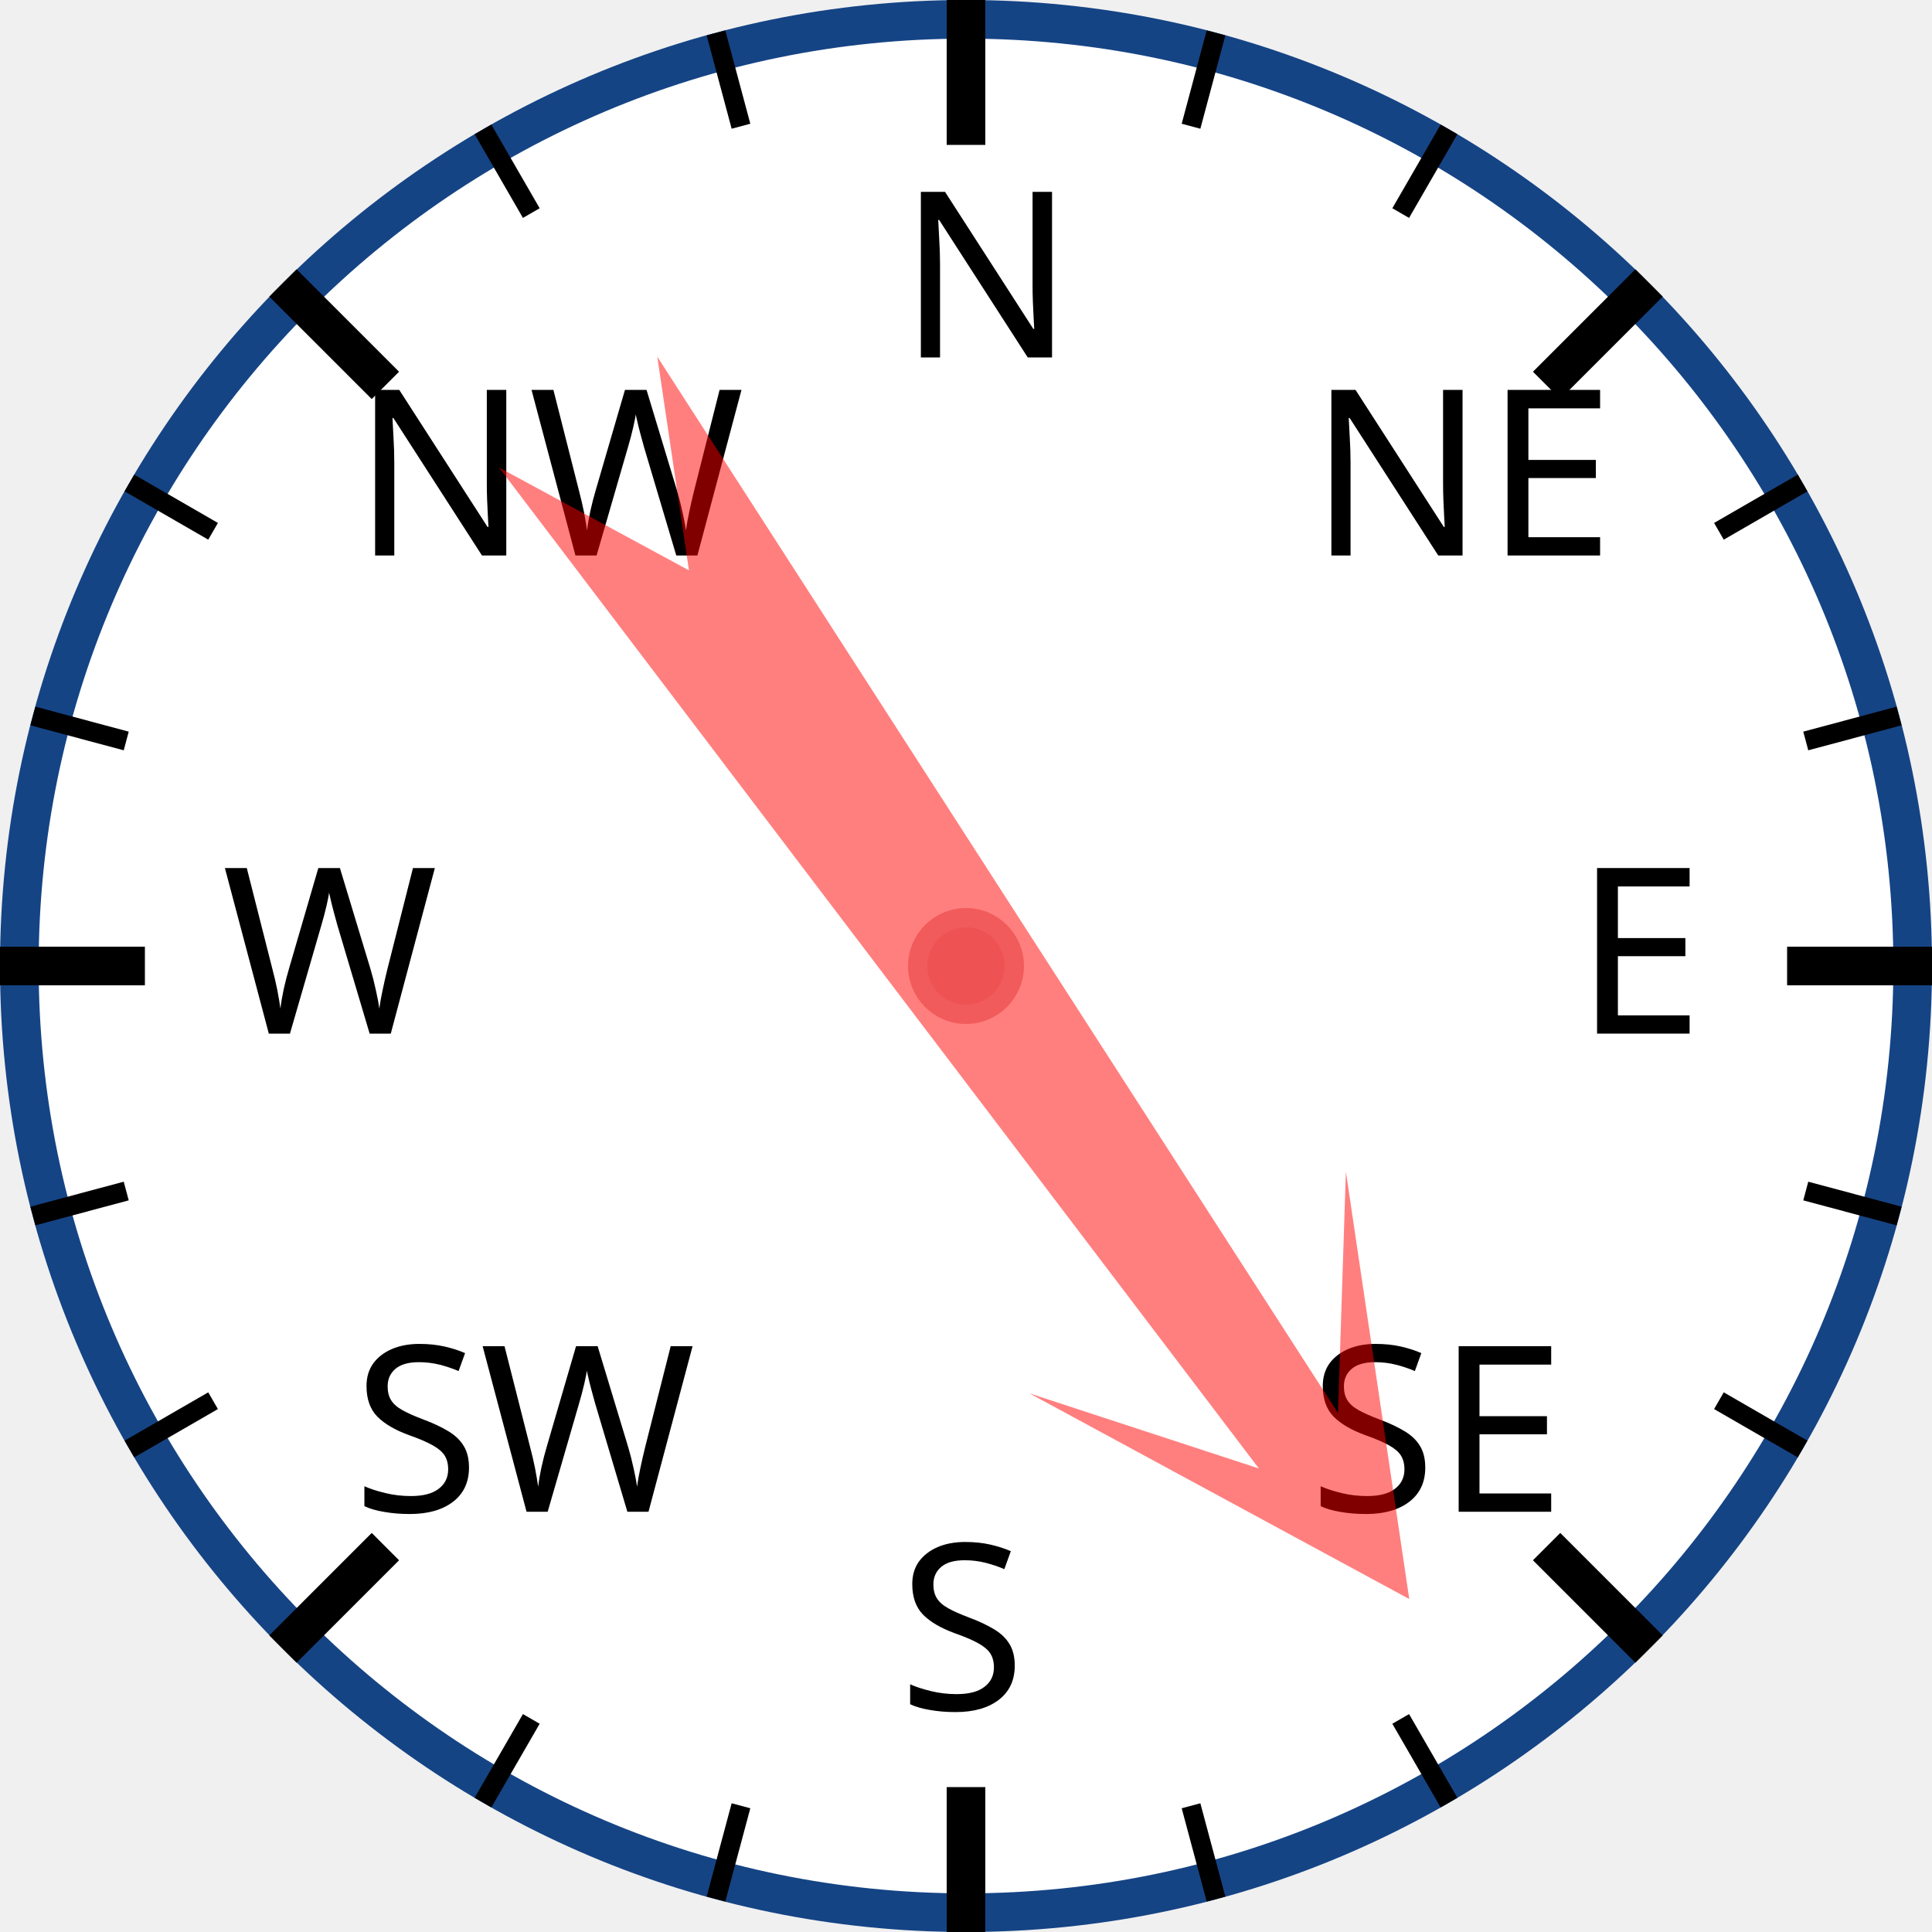
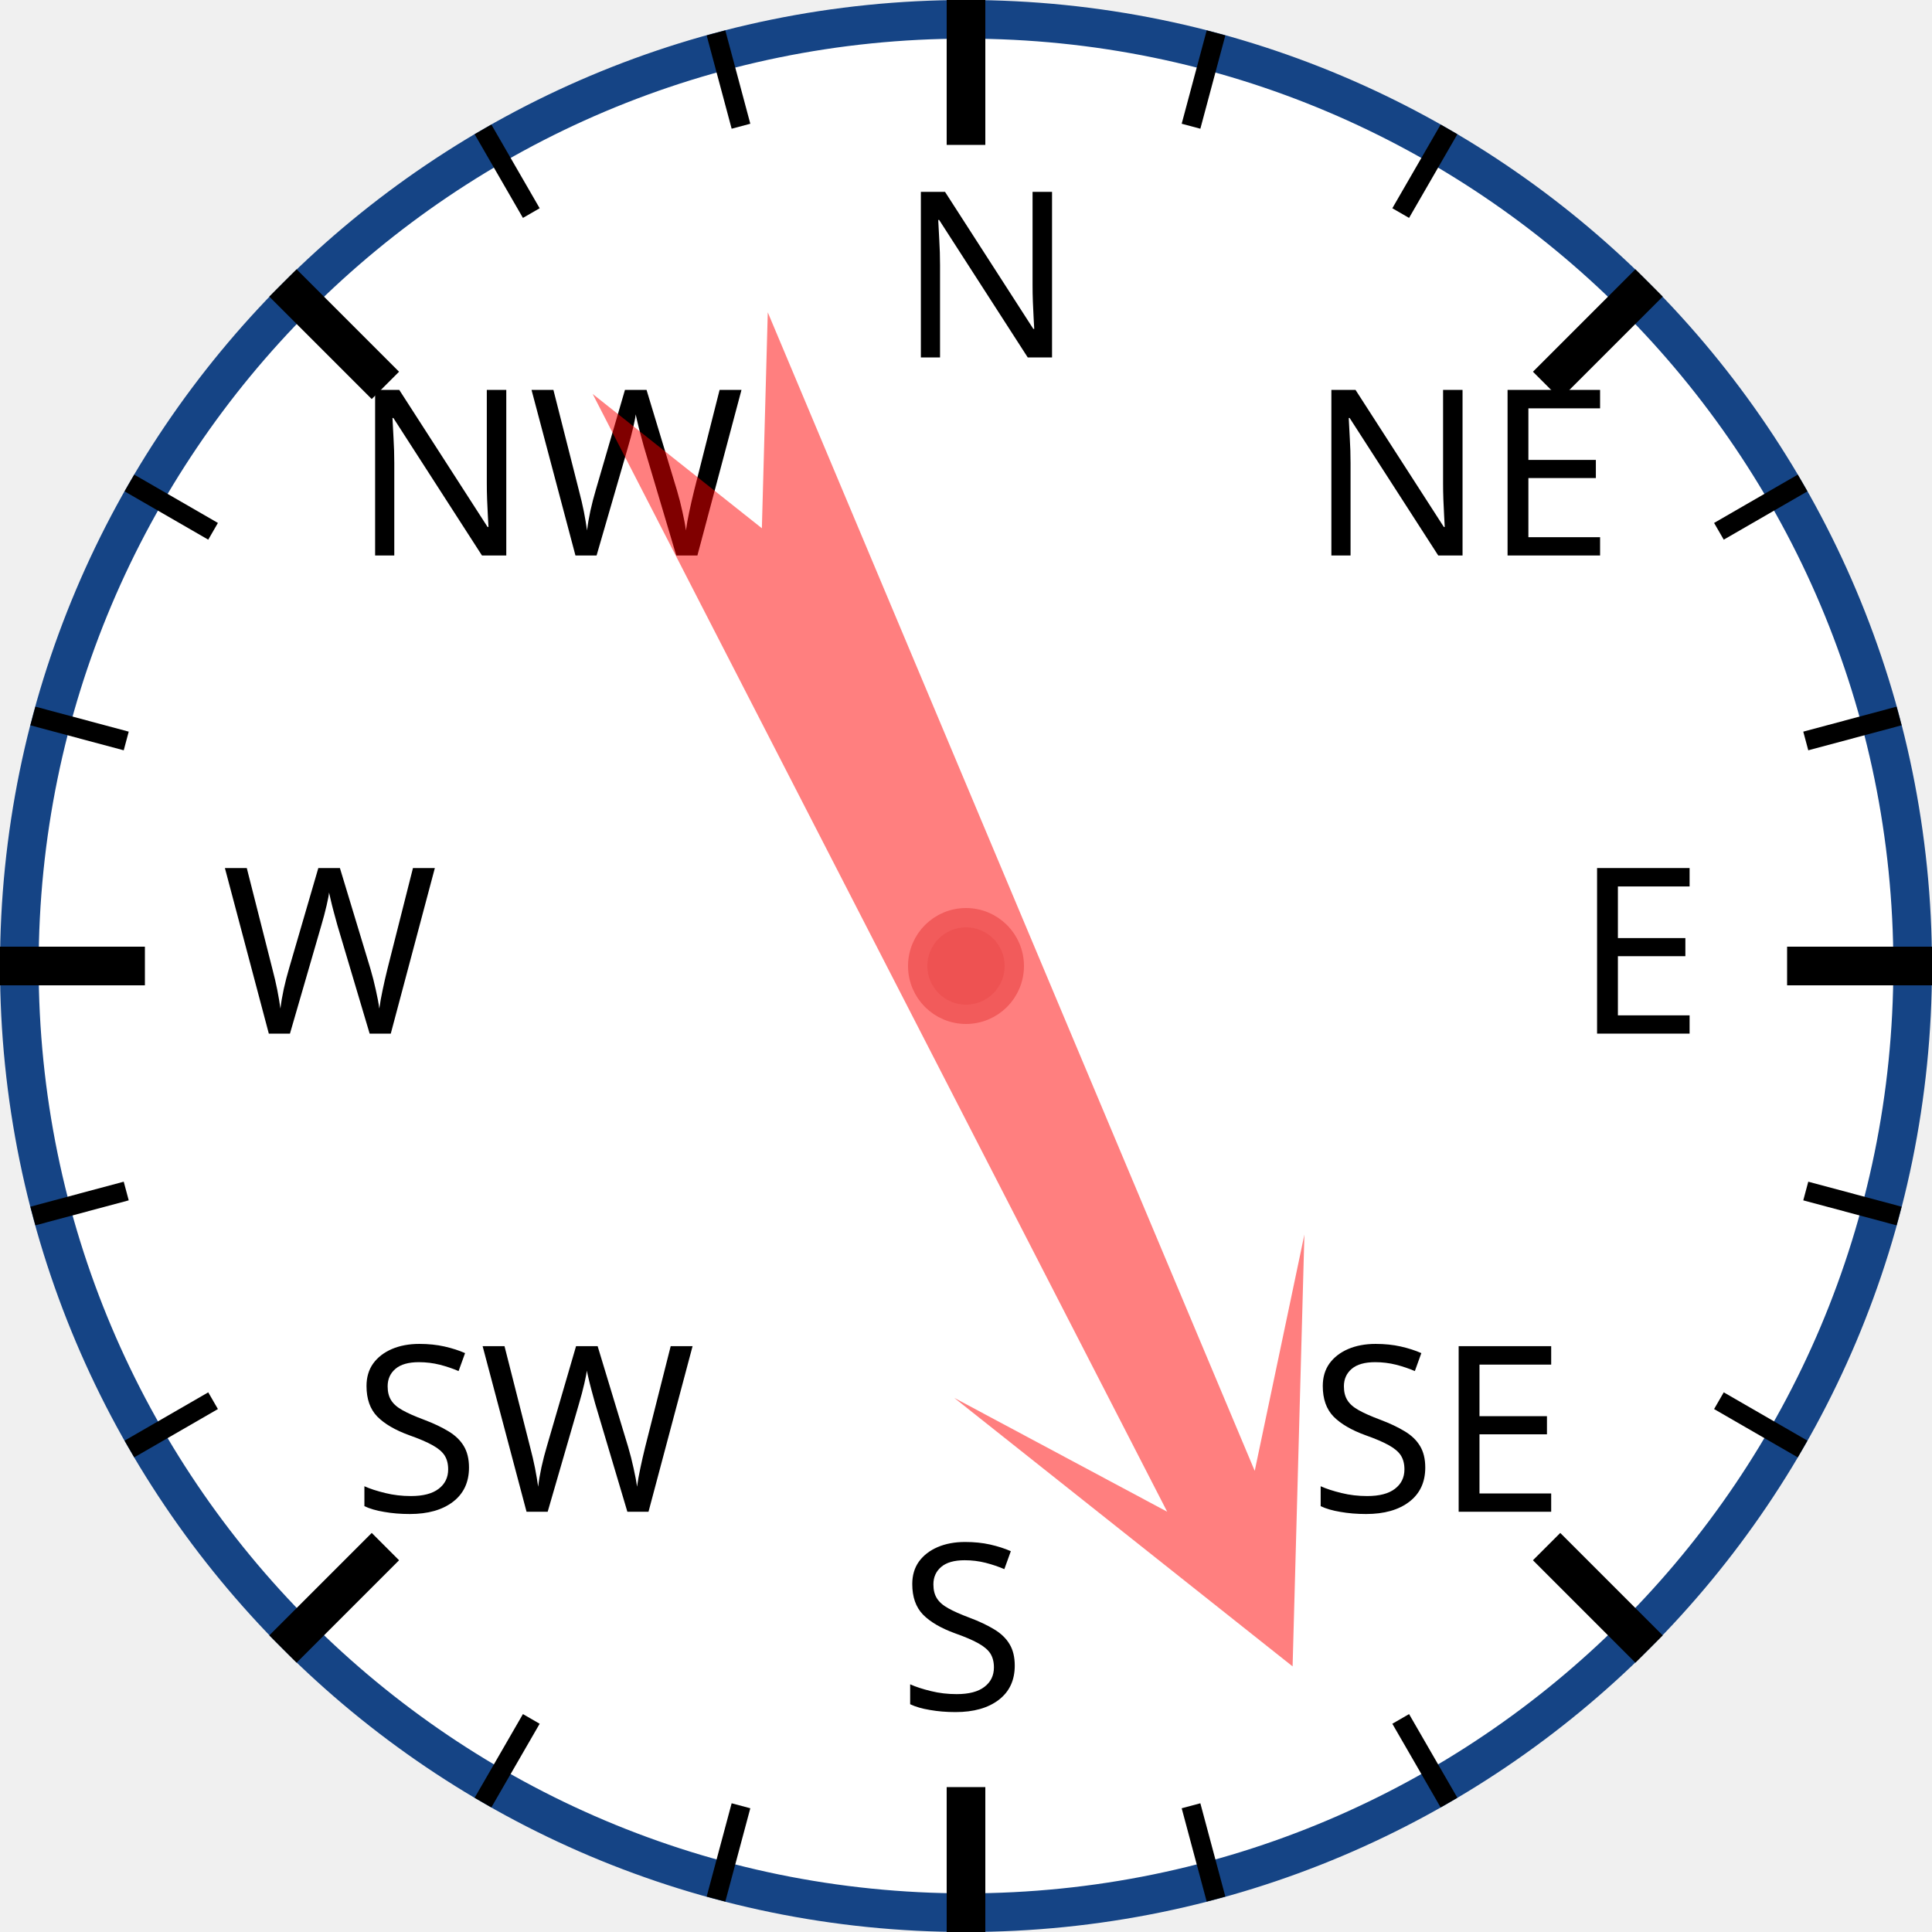
<svg xmlns="http://www.w3.org/2000/svg" width="120px" height="120px" viewBox="0 0 200 200">
  <circle cx="100" cy="100" r="98" style="fill: white; stroke: #154485; stroke-width: 4;" />
  <text x="93.0" y="37.0" style="font-family: sans-serif; font-size: 18pt;">N</text>
  <line x1="100.0" y1="0.0" x2="100.0" y2="15.0" style="stroke: black; stroke-width: 4;" />
  <line x1="74.118" y1="3.407" x2="76.706" y2="13.067" style="stroke: black; stroke-width: 2;" />
  <line x1="50" y1="13.397" x2="55" y2="22.058" style="stroke: black; stroke-width: 2;" />
  <text x="36.503" y="57.503" style="font-family: sans-serif; font-size: 18pt;">NW</text>
  <line x1="29.289" y1="29.289" x2="39.896" y2="39.896" style="stroke: black; stroke-width: 4;" />
  <line x1="13.397" y1="50" x2="22.058" y2="55" style="stroke: black; stroke-width: 2;" />
  <line x1="3.407" y1="74.118" x2="13.067" y2="76.706" style="stroke: black; stroke-width: 2;" />
  <text x="23.0" y="107.0" style="font-family: sans-serif; font-size: 18pt;">W</text>
  <line x1="0.0" y1="100.0" x2="15.0" y2="100.0" style="stroke: black; stroke-width: 4;" />
  <line x1="3.407" y1="125.882" x2="13.067" y2="123.294" style="stroke: black; stroke-width: 2;" />
  <line x1="13.397" y1="150" x2="22.058" y2="145" style="stroke: black; stroke-width: 2;" />
  <text x="36.503" y="156.497" style="font-family: sans-serif; font-size: 18pt;">SW</text>
  <line x1="29.289" y1="170.711" x2="39.896" y2="160.104" style="stroke: black; stroke-width: 4;" />
  <line x1="50" y1="186.603" x2="55" y2="177.942" style="stroke: black; stroke-width: 2;" />
  <line x1="74.118" y1="196.593" x2="76.706" y2="186.933" style="stroke: black; stroke-width: 2;" />
  <text x="93" y="177.0" style="font-family: sans-serif; font-size: 18pt;">S</text>
  <line x1="100" y1="200.0" x2="100" y2="185.0" style="stroke: black; stroke-width: 4;" />
  <line x1="125.882" y1="196.593" x2="123.294" y2="186.933" style="stroke: black; stroke-width: 2;" />
  <line x1="150.0" y1="186.603" x2="145.0" y2="177.942" style="stroke: black; stroke-width: 2;" />
  <text x="135.497" y="156.497" style="font-family: sans-serif; font-size: 18pt;">SE</text>
  <line x1="170.711" y1="170.711" x2="160.104" y2="160.104" style="stroke: black; stroke-width: 4;" />
  <line x1="186.603" y1="150" x2="177.942" y2="145" style="stroke: black; stroke-width: 2;" />
  <line x1="196.593" y1="125.882" x2="186.933" y2="123.294" style="stroke: black; stroke-width: 2;" />
  <text x="163.0" y="107" style="font-family: sans-serif; font-size: 18pt;">E</text>
  <line x1="200.0" y1="100" x2="185.0" y2="100" style="stroke: black; stroke-width: 4;" />
  <line x1="196.593" y1="74.118" x2="186.933" y2="76.706" style="stroke: black; stroke-width: 2;" />
  <line x1="186.603" y1="50" x2="177.942" y2="55" style="stroke: black; stroke-width: 2;" />
  <text x="135.497" y="57.503" style="font-family: sans-serif; font-size: 18pt;">NE</text>
  <line x1="170.711" y1="29.289" x2="160.104" y2="39.896" style="stroke: black; stroke-width: 4;" />
  <line x1="150" y1="13.397" x2="145" y2="22.058" style="stroke: black; stroke-width: 2;" />
  <line x1="125.882" y1="3.407" x2="123.294" y2="13.067" style="stroke: black; stroke-width: 2;" />
-   <polygon points="100 20 120 60 105 40 110 170 100 150 90 170 95 40 80 60" style="fill: red; fill-opacity: 0.5;" transform="rotate(145,100,100)" />
+   <polygon points="100 20 120 60 105 40 110 170 100 150 90 170 95 40 80 60" style="fill: red; fill-opacity: 0.5;" transform="rotate(155,100,100)" />
  <circle cx="100" cy="100" r="5" style="fill: #EE5252; stroke: #F25B5B; stroke-width: 2;" />
</svg>
